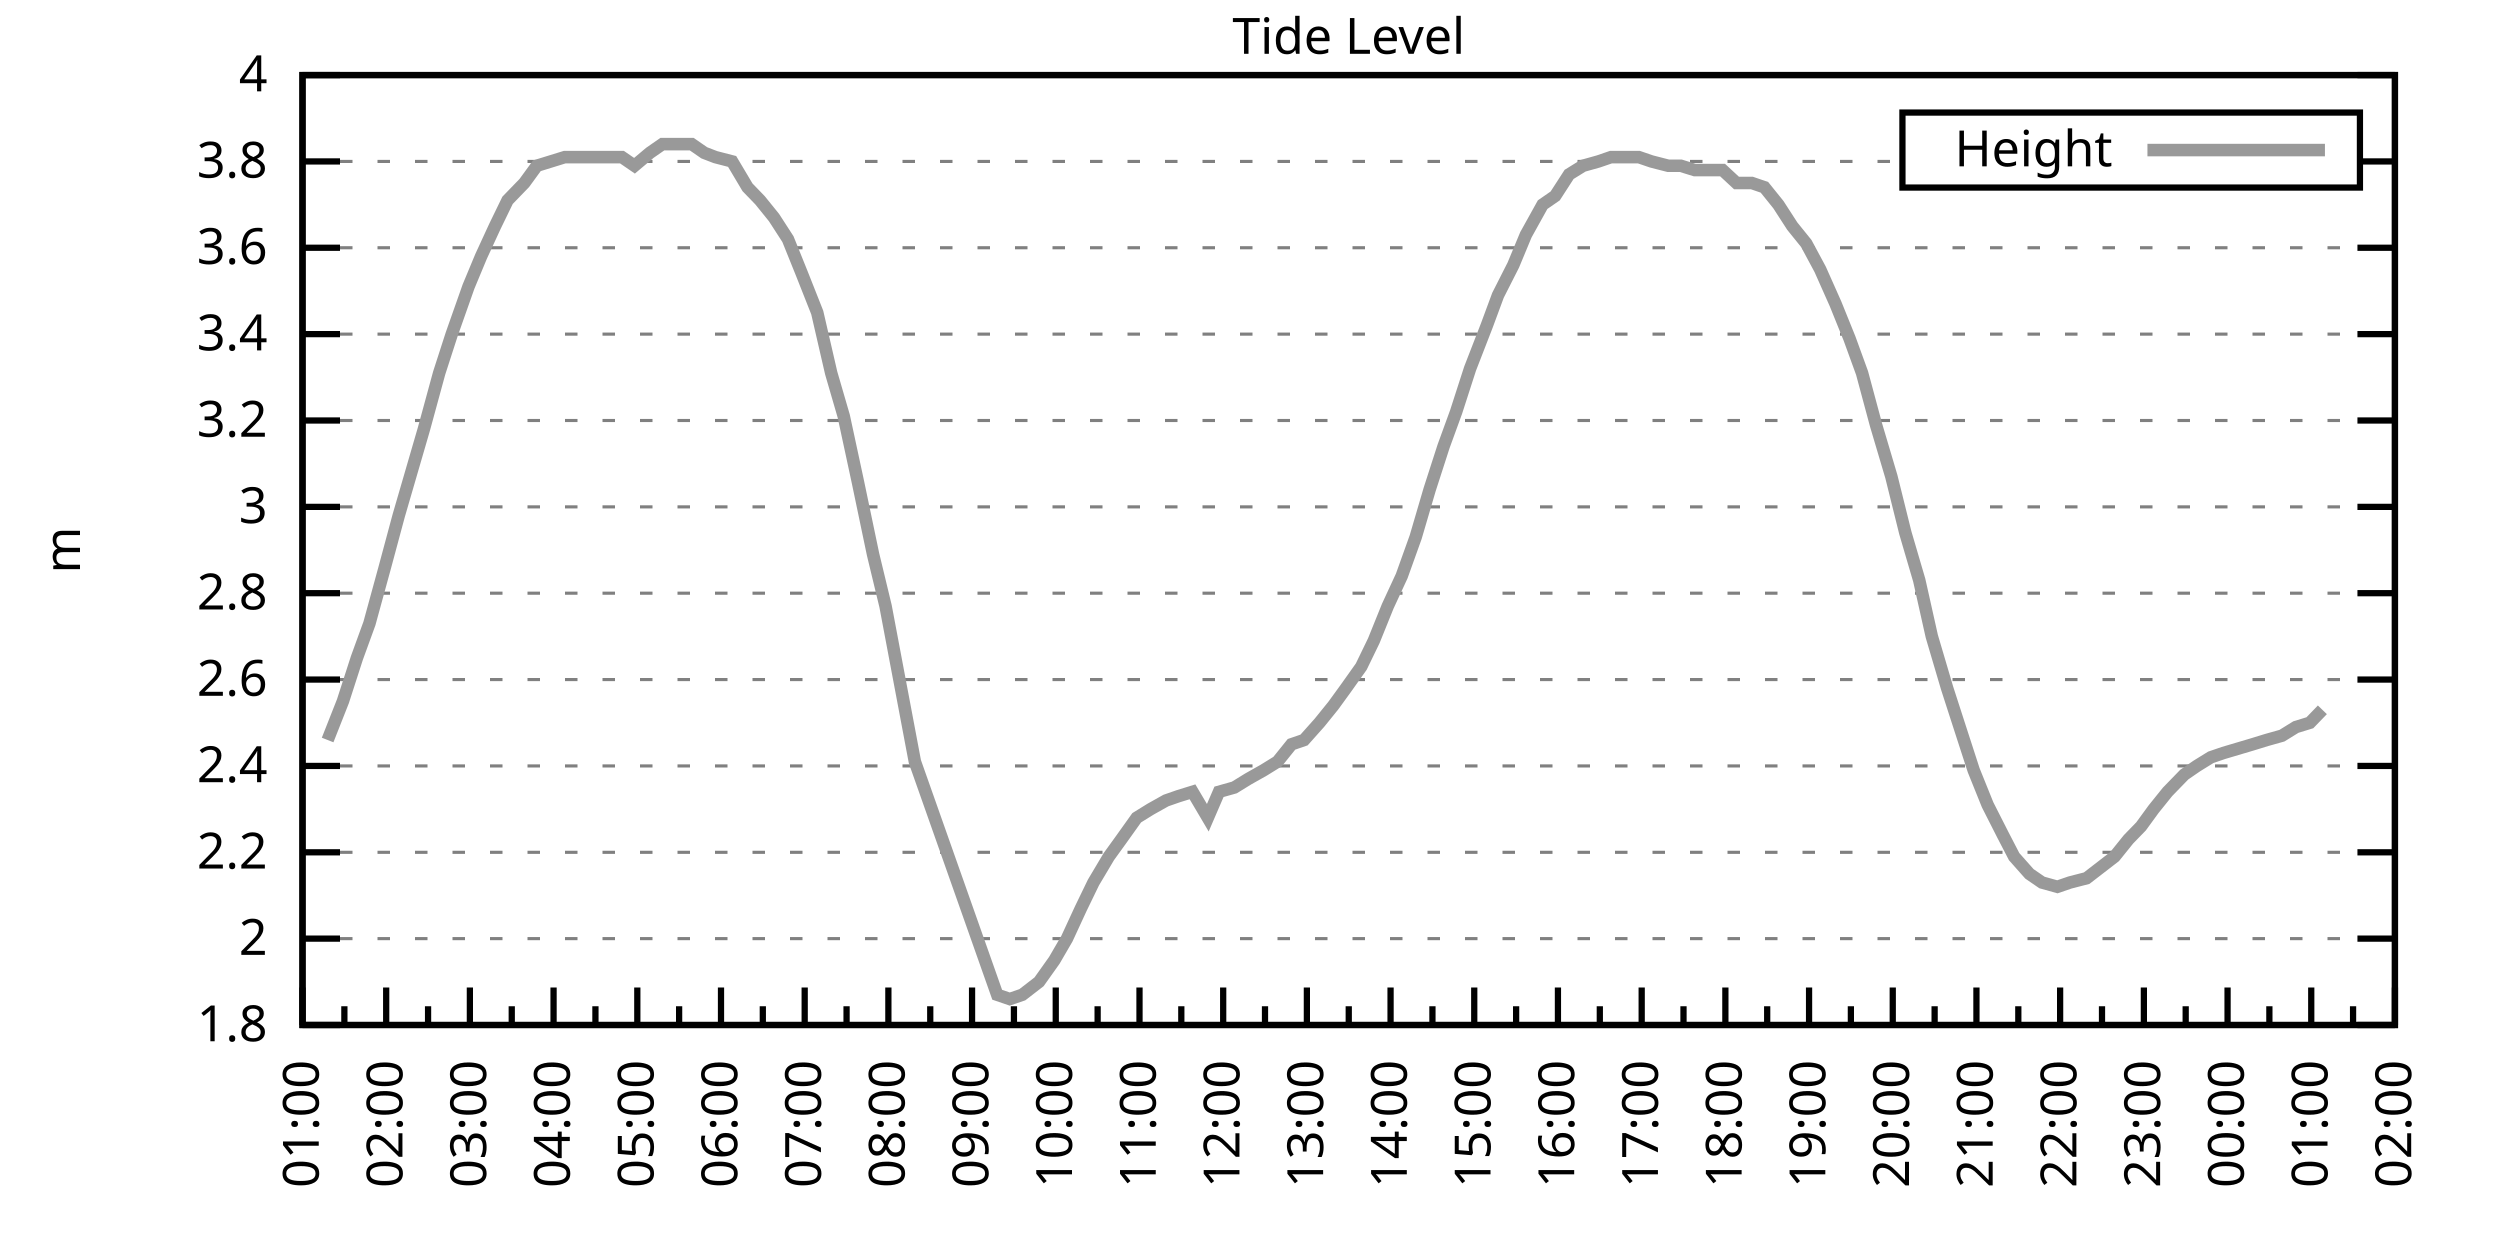
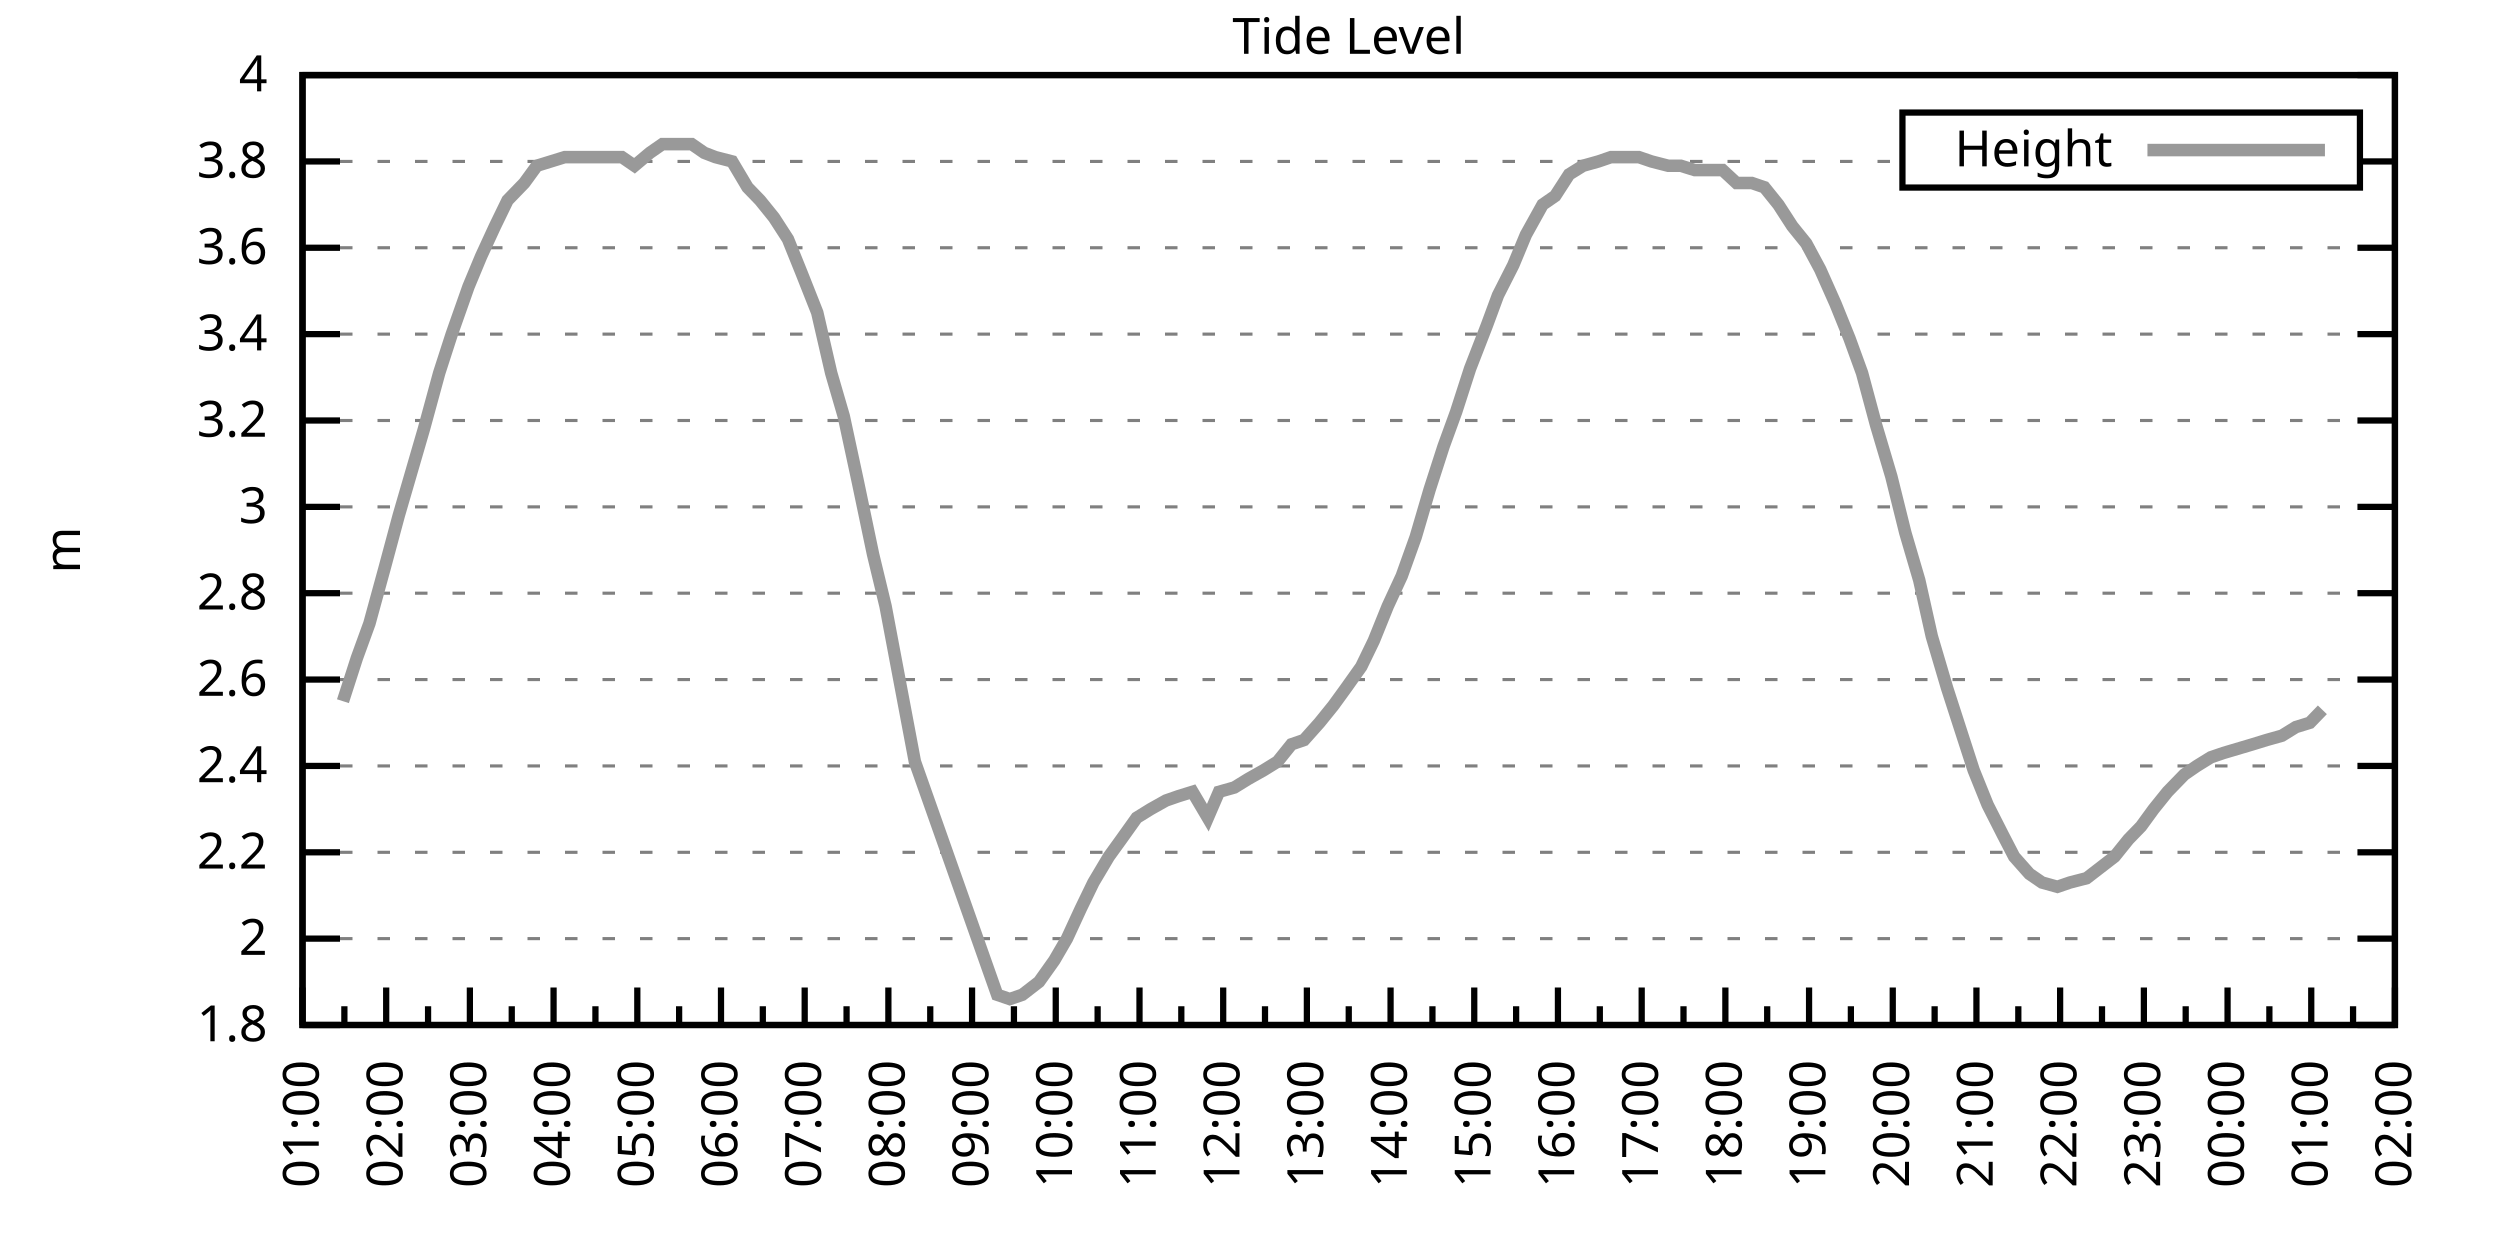
<svg xmlns="http://www.w3.org/2000/svg" xmlns:xlink="http://www.w3.org/1999/xlink" width="400" height="200" viewBox="0 0 400 200">
  <g id="gnuplot_canvas">
    <rect x="0" y="0" width="400" height="200" fill="none" />
    <defs>
      <circle id="gpDot" r="0.5" stroke-width="0.5" stroke="currentColor" />
      <path id="gpPt0" stroke-width="0.333" stroke="currentColor" d="M-1,0 h2 M0,-1 v2" />
      <path id="gpPt1" stroke-width="0.333" stroke="currentColor" d="M-1,-1 L1,1 M1,-1 L-1,1" />
      <path id="gpPt2" stroke-width="0.333" stroke="currentColor" d="M-1,0 L1,0 M0,-1 L0,1 M-1,-1 L1,1 M-1,1 L1,-1" />
      <rect id="gpPt3" stroke-width="0.333" stroke="currentColor" x="-1" y="-1" width="2" height="2" />
      <rect id="gpPt4" stroke-width="0.333" stroke="currentColor" fill="currentColor" x="-1" y="-1" width="2" height="2" />
      <circle id="gpPt5" stroke-width="0.333" stroke="currentColor" cx="0" cy="0" r="1" />
      <use xlink:href="#gpPt5" id="gpPt6" fill="currentColor" stroke="none" />
      <path id="gpPt7" stroke-width="0.333" stroke="currentColor" d="M0,-1.33 L-1.33,0.67 L1.33,0.67 z" />
      <use xlink:href="#gpPt7" id="gpPt8" fill="currentColor" stroke="none" />
      <use xlink:href="#gpPt7" id="gpPt9" stroke="currentColor" transform="rotate(180)" />
      <use xlink:href="#gpPt9" id="gpPt10" fill="currentColor" stroke="none" />
      <use xlink:href="#gpPt3" id="gpPt11" stroke="currentColor" transform="rotate(45)" />
      <use xlink:href="#gpPt11" id="gpPt12" fill="currentColor" stroke="none" />
      <path id="gpPt13" stroke-width="0.333" stroke="currentColor" d="M0,1.330 L1.265,0.411 L0.782,-1.067 L-0.782,-1.076 L-1.265,0.411 z" />
      <use xlink:href="#gpPt13" id="gpPt14" fill="currentColor" stroke="none" />
      <filter id="textbox" filterUnits="objectBoundingBox" x="0" y="0" height="1" width="1">
        <feFlood flood-color="white" flood-opacity="1" result="bgnd" />
        <feComposite in="SourceGraphic" in2="bgnd" operator="atop" />
      </filter>
      <filter id="greybox" filterUnits="objectBoundingBox" x="0" y="0" height="1" width="1">
        <feFlood flood-color="lightgrey" flood-opacity="1" result="grey" />
        <feComposite in="SourceGraphic" in2="grey" operator="atop" />
      </filter>
    </defs>
    <g fill="none" color="white" stroke="currentColor" stroke-width="1.00" stroke-linecap="butt" stroke-linejoin="miter">
</g>
    <g fill="none" color="black" stroke="currentColor" stroke-width="1.00" stroke-linecap="butt" stroke-linejoin="miter">
      <g stroke="none" shape-rendering="crispEdges">
        <polygon fill="rgb(255, 255, 255)" points="48.40,164.00 383.18,164.00 383.18,12.02 48.40,12.02 " />
      </g>
    </g>
    <g fill="none" color="black" stroke="currentColor" stroke-width="1.00" stroke-linecap="butt" stroke-linejoin="miter">
</g>
    <g fill="none" color="black" stroke="black" stroke-width="0.50" stroke-linecap="butt" stroke-linejoin="miter">
</g>
    <g fill="none" color="gray" stroke="currentColor" stroke-width="0.50" stroke-linecap="butt" stroke-linejoin="miter">
      <path stroke="gray" stroke-dasharray="2,4" class="gridline" d="M48.40,164.00 L383.19,164.00  " />
    </g>
    <g fill="none" color="gray" stroke="gray" stroke-width="1.00" stroke-linecap="butt" stroke-linejoin="miter">
</g>
    <g fill="none" color="black" stroke="currentColor" stroke-width="1.00" stroke-linecap="butt" stroke-linejoin="miter">
      <path stroke="black" d="M48.40,164.00 L54.40,164.00 M383.19,164.00 L377.19,164.00  " />
      <g transform="translate(42.80,166.60)" stroke="none" fill="black" font-family="Sans" font-size="8.00" text-anchor="end">
        <text>
          <tspan font-family="Sans"> 1.8</tspan>
        </text>
      </g>
    </g>
    <g fill="none" color="black" stroke="currentColor" stroke-width="1.00" stroke-linecap="butt" stroke-linejoin="miter">
</g>
    <g fill="none" color="black" stroke="black" stroke-width="0.50" stroke-linecap="butt" stroke-linejoin="miter">
</g>
    <g fill="none" color="gray" stroke="currentColor" stroke-width="0.50" stroke-linecap="butt" stroke-linejoin="miter">
      <path stroke="gray" stroke-dasharray="2,4" class="gridline" d="M48.40,150.18 L383.19,150.18  " />
    </g>
    <g fill="none" color="gray" stroke="gray" stroke-width="1.00" stroke-linecap="butt" stroke-linejoin="miter">
</g>
    <g fill="none" color="black" stroke="currentColor" stroke-width="1.00" stroke-linecap="butt" stroke-linejoin="miter">
      <path stroke="black" d="M48.40,150.18 L54.40,150.18 M383.19,150.18 L377.19,150.18  " />
      <g transform="translate(42.80,152.78)" stroke="none" fill="black" font-family="Sans" font-size="8.00" text-anchor="end">
        <text>
          <tspan font-family="Sans"> 2</tspan>
        </text>
      </g>
    </g>
    <g fill="none" color="black" stroke="currentColor" stroke-width="1.00" stroke-linecap="butt" stroke-linejoin="miter">
</g>
    <g fill="none" color="black" stroke="black" stroke-width="0.50" stroke-linecap="butt" stroke-linejoin="miter">
</g>
    <g fill="none" color="gray" stroke="currentColor" stroke-width="0.50" stroke-linecap="butt" stroke-linejoin="miter">
      <path stroke="gray" stroke-dasharray="2,4" class="gridline" d="M48.40,136.37 L383.19,136.37  " />
    </g>
    <g fill="none" color="gray" stroke="gray" stroke-width="1.00" stroke-linecap="butt" stroke-linejoin="miter">
</g>
    <g fill="none" color="black" stroke="currentColor" stroke-width="1.00" stroke-linecap="butt" stroke-linejoin="miter">
      <path stroke="black" d="M48.40,136.37 L54.40,136.37 M383.19,136.37 L377.19,136.37  " />
      <g transform="translate(42.80,138.97)" stroke="none" fill="black" font-family="Sans" font-size="8.00" text-anchor="end">
        <text>
          <tspan font-family="Sans"> 2.2</tspan>
        </text>
      </g>
    </g>
    <g fill="none" color="black" stroke="currentColor" stroke-width="1.00" stroke-linecap="butt" stroke-linejoin="miter">
</g>
    <g fill="none" color="black" stroke="black" stroke-width="0.50" stroke-linecap="butt" stroke-linejoin="miter">
</g>
    <g fill="none" color="gray" stroke="currentColor" stroke-width="0.50" stroke-linecap="butt" stroke-linejoin="miter">
      <path stroke="gray" stroke-dasharray="2,4" class="gridline" d="M48.40,122.55 L383.19,122.55  " />
    </g>
    <g fill="none" color="gray" stroke="gray" stroke-width="1.00" stroke-linecap="butt" stroke-linejoin="miter">
</g>
    <g fill="none" color="black" stroke="currentColor" stroke-width="1.00" stroke-linecap="butt" stroke-linejoin="miter">
      <path stroke="black" d="M48.40,122.55 L54.40,122.55 M383.19,122.55 L377.19,122.55  " />
      <g transform="translate(42.80,125.15)" stroke="none" fill="black" font-family="Sans" font-size="8.00" text-anchor="end">
        <text>
          <tspan font-family="Sans"> 2.4</tspan>
        </text>
      </g>
    </g>
    <g fill="none" color="black" stroke="currentColor" stroke-width="1.00" stroke-linecap="butt" stroke-linejoin="miter">
</g>
    <g fill="none" color="black" stroke="black" stroke-width="0.50" stroke-linecap="butt" stroke-linejoin="miter">
</g>
    <g fill="none" color="gray" stroke="currentColor" stroke-width="0.50" stroke-linecap="butt" stroke-linejoin="miter">
      <path stroke="gray" stroke-dasharray="2,4" class="gridline" d="M48.40,108.73 L383.19,108.73  " />
    </g>
    <g fill="none" color="gray" stroke="gray" stroke-width="1.00" stroke-linecap="butt" stroke-linejoin="miter">
</g>
    <g fill="none" color="black" stroke="currentColor" stroke-width="1.00" stroke-linecap="butt" stroke-linejoin="miter">
      <path stroke="black" d="M48.40,108.73 L54.40,108.73 M383.19,108.73 L377.19,108.73  " />
      <g transform="translate(42.80,111.33)" stroke="none" fill="black" font-family="Sans" font-size="8.00" text-anchor="end">
        <text>
          <tspan font-family="Sans"> 2.6</tspan>
        </text>
      </g>
    </g>
    <g fill="none" color="black" stroke="currentColor" stroke-width="1.00" stroke-linecap="butt" stroke-linejoin="miter">
</g>
    <g fill="none" color="black" stroke="black" stroke-width="0.50" stroke-linecap="butt" stroke-linejoin="miter">
</g>
    <g fill="none" color="gray" stroke="currentColor" stroke-width="0.50" stroke-linecap="butt" stroke-linejoin="miter">
      <path stroke="gray" stroke-dasharray="2,4" class="gridline" d="M48.40,94.91 L383.19,94.91  " />
    </g>
    <g fill="none" color="gray" stroke="gray" stroke-width="1.00" stroke-linecap="butt" stroke-linejoin="miter">
</g>
    <g fill="none" color="black" stroke="currentColor" stroke-width="1.00" stroke-linecap="butt" stroke-linejoin="miter">
      <path stroke="black" d="M48.40,94.91 L54.40,94.91 M383.19,94.91 L377.19,94.91  " />
      <g transform="translate(42.80,97.51)" stroke="none" fill="black" font-family="Sans" font-size="8.00" text-anchor="end">
        <text>
          <tspan font-family="Sans"> 2.8</tspan>
        </text>
      </g>
    </g>
    <g fill="none" color="black" stroke="currentColor" stroke-width="1.00" stroke-linecap="butt" stroke-linejoin="miter">
</g>
    <g fill="none" color="black" stroke="black" stroke-width="0.50" stroke-linecap="butt" stroke-linejoin="miter">
</g>
    <g fill="none" color="gray" stroke="currentColor" stroke-width="0.50" stroke-linecap="butt" stroke-linejoin="miter">
      <path stroke="gray" stroke-dasharray="2,4" class="gridline" d="M48.40,81.10 L383.19,81.10  " />
    </g>
    <g fill="none" color="gray" stroke="gray" stroke-width="1.00" stroke-linecap="butt" stroke-linejoin="miter">
</g>
    <g fill="none" color="black" stroke="currentColor" stroke-width="1.00" stroke-linecap="butt" stroke-linejoin="miter">
      <path stroke="black" d="M48.40,81.10 L54.40,81.10 M383.19,81.10 L377.19,81.10  " />
      <g transform="translate(42.80,83.70)" stroke="none" fill="black" font-family="Sans" font-size="8.00" text-anchor="end">
        <text>
          <tspan font-family="Sans"> 3</tspan>
        </text>
      </g>
    </g>
    <g fill="none" color="black" stroke="currentColor" stroke-width="1.00" stroke-linecap="butt" stroke-linejoin="miter">
</g>
    <g fill="none" color="black" stroke="black" stroke-width="0.50" stroke-linecap="butt" stroke-linejoin="miter">
</g>
    <g fill="none" color="gray" stroke="currentColor" stroke-width="0.50" stroke-linecap="butt" stroke-linejoin="miter">
      <path stroke="gray" stroke-dasharray="2,4" class="gridline" d="M48.40,67.28 L383.19,67.28  " />
    </g>
    <g fill="none" color="gray" stroke="gray" stroke-width="1.00" stroke-linecap="butt" stroke-linejoin="miter">
</g>
    <g fill="none" color="black" stroke="currentColor" stroke-width="1.00" stroke-linecap="butt" stroke-linejoin="miter">
      <path stroke="black" d="M48.40,67.28 L54.40,67.28 M383.19,67.28 L377.19,67.28  " />
      <g transform="translate(42.80,69.88)" stroke="none" fill="black" font-family="Sans" font-size="8.00" text-anchor="end">
        <text>
          <tspan font-family="Sans"> 3.2</tspan>
        </text>
      </g>
    </g>
    <g fill="none" color="black" stroke="currentColor" stroke-width="1.00" stroke-linecap="butt" stroke-linejoin="miter">
</g>
    <g fill="none" color="black" stroke="black" stroke-width="0.50" stroke-linecap="butt" stroke-linejoin="miter">
</g>
    <g fill="none" color="gray" stroke="currentColor" stroke-width="0.50" stroke-linecap="butt" stroke-linejoin="miter">
      <path stroke="gray" stroke-dasharray="2,4" class="gridline" d="M48.40,53.46 L383.19,53.46  " />
    </g>
    <g fill="none" color="gray" stroke="gray" stroke-width="1.00" stroke-linecap="butt" stroke-linejoin="miter">
</g>
    <g fill="none" color="black" stroke="currentColor" stroke-width="1.00" stroke-linecap="butt" stroke-linejoin="miter">
      <path stroke="black" d="M48.40,53.46 L54.40,53.46 M383.19,53.46 L377.19,53.46  " />
      <g transform="translate(42.80,56.06)" stroke="none" fill="black" font-family="Sans" font-size="8.00" text-anchor="end">
        <text>
          <tspan font-family="Sans"> 3.4</tspan>
        </text>
      </g>
    </g>
    <g fill="none" color="black" stroke="currentColor" stroke-width="1.00" stroke-linecap="butt" stroke-linejoin="miter">
</g>
    <g fill="none" color="black" stroke="black" stroke-width="0.50" stroke-linecap="butt" stroke-linejoin="miter">
</g>
    <g fill="none" color="gray" stroke="currentColor" stroke-width="0.50" stroke-linecap="butt" stroke-linejoin="miter">
      <path stroke="gray" stroke-dasharray="2,4" class="gridline" d="M48.40,39.64 L383.19,39.64  " />
    </g>
    <g fill="none" color="gray" stroke="gray" stroke-width="1.00" stroke-linecap="butt" stroke-linejoin="miter">
</g>
    <g fill="none" color="black" stroke="currentColor" stroke-width="1.00" stroke-linecap="butt" stroke-linejoin="miter">
      <path stroke="black" d="M48.40,39.64 L54.40,39.64 M383.19,39.64 L377.19,39.64  " />
      <g transform="translate(42.80,42.24)" stroke="none" fill="black" font-family="Sans" font-size="8.00" text-anchor="end">
        <text>
          <tspan font-family="Sans"> 3.6</tspan>
        </text>
      </g>
    </g>
    <g fill="none" color="black" stroke="currentColor" stroke-width="1.00" stroke-linecap="butt" stroke-linejoin="miter">
</g>
    <g fill="none" color="black" stroke="black" stroke-width="0.50" stroke-linecap="butt" stroke-linejoin="miter">
</g>
    <g fill="none" color="gray" stroke="currentColor" stroke-width="0.50" stroke-linecap="butt" stroke-linejoin="miter">
      <path stroke="gray" stroke-dasharray="2,4" class="gridline" d="M48.40,25.83 L304.39,25.83 M377.59,25.83 L383.19,25.83  " />
    </g>
    <g fill="none" color="gray" stroke="gray" stroke-width="1.00" stroke-linecap="butt" stroke-linejoin="miter">
</g>
    <g fill="none" color="black" stroke="currentColor" stroke-width="1.00" stroke-linecap="butt" stroke-linejoin="miter">
      <path stroke="black" d="M48.40,25.83 L54.40,25.83 M383.19,25.83 L377.19,25.83  " />
      <g transform="translate(42.80,28.43)" stroke="none" fill="black" font-family="Sans" font-size="8.00" text-anchor="end">
        <text>
          <tspan font-family="Sans"> 3.8</tspan>
        </text>
      </g>
    </g>
    <g fill="none" color="black" stroke="currentColor" stroke-width="1.00" stroke-linecap="butt" stroke-linejoin="miter">
</g>
    <g fill="none" color="black" stroke="black" stroke-width="0.50" stroke-linecap="butt" stroke-linejoin="miter">
</g>
    <g fill="none" color="gray" stroke="currentColor" stroke-width="0.50" stroke-linecap="butt" stroke-linejoin="miter">
      <path stroke="gray" stroke-dasharray="2,4" class="gridline" d="M48.40,12.01 L383.19,12.01  " />
    </g>
    <g fill="none" color="gray" stroke="gray" stroke-width="1.00" stroke-linecap="butt" stroke-linejoin="miter">
</g>
    <g fill="none" color="black" stroke="currentColor" stroke-width="1.00" stroke-linecap="butt" stroke-linejoin="miter">
      <path stroke="black" d="M48.40,12.01 L54.40,12.01 M383.19,12.01 L377.19,12.01  " />
      <g transform="translate(42.80,14.61)" stroke="none" fill="black" font-family="Sans" font-size="8.00" text-anchor="end">
        <text>
          <tspan font-family="Sans"> 4</tspan>
        </text>
      </g>
    </g>
    <g fill="none" color="black" stroke="currentColor" stroke-width="1.00" stroke-linecap="butt" stroke-linejoin="miter">
      <path stroke="black" d="M48.40,164.00 L48.40,158.00  " />
      <g transform="translate(51.00,169.60) rotate(270)" stroke="none" fill="black" font-family="Sans" font-size="8.00" text-anchor="end">
        <text>
          <tspan font-family="Sans">01:00</tspan>
        </text>
      </g>
    </g>
    <g fill="none" color="black" stroke="currentColor" stroke-width="1.00" stroke-linecap="butt" stroke-linejoin="miter">
      <path stroke="black" d="M55.10,164.00 L55.10,161.00 M61.79,164.00 L61.79,158.00  " />
      <g transform="translate(64.39,169.60) rotate(270)" stroke="none" fill="black" font-family="Sans" font-size="8.00" text-anchor="end">
        <text>
          <tspan font-family="Sans">02:00</tspan>
        </text>
      </g>
    </g>
    <g fill="none" color="black" stroke="currentColor" stroke-width="1.00" stroke-linecap="butt" stroke-linejoin="miter">
      <path stroke="black" d="M68.49,164.00 L68.49,161.00 M75.18,164.00 L75.18,158.00  " />
      <g transform="translate(77.78,169.60) rotate(270)" stroke="none" fill="black" font-family="Sans" font-size="8.00" text-anchor="end">
        <text>
          <tspan font-family="Sans">03:00</tspan>
        </text>
      </g>
    </g>
    <g fill="none" color="black" stroke="currentColor" stroke-width="1.00" stroke-linecap="butt" stroke-linejoin="miter">
      <path stroke="black" d="M81.88,164.00 L81.88,161.00 M88.57,164.00 L88.57,158.00  " />
      <g transform="translate(91.17,169.60) rotate(270)" stroke="none" fill="black" font-family="Sans" font-size="8.00" text-anchor="end">
        <text>
          <tspan font-family="Sans">04:00</tspan>
        </text>
      </g>
    </g>
    <g fill="none" color="black" stroke="currentColor" stroke-width="1.00" stroke-linecap="butt" stroke-linejoin="miter">
      <path stroke="black" d="M95.27,164.00 L95.27,161.00 M101.97,164.00 L101.97,158.00  " />
      <g transform="translate(104.57,169.60) rotate(270)" stroke="none" fill="black" font-family="Sans" font-size="8.00" text-anchor="end">
        <text>
          <tspan font-family="Sans">05:00</tspan>
        </text>
      </g>
    </g>
    <g fill="none" color="black" stroke="currentColor" stroke-width="1.00" stroke-linecap="butt" stroke-linejoin="miter">
      <path stroke="black" d="M108.66,164.00 L108.66,161.00 M115.36,164.00 L115.36,158.00  " />
      <g transform="translate(117.96,169.60) rotate(270)" stroke="none" fill="black" font-family="Sans" font-size="8.00" text-anchor="end">
        <text>
          <tspan font-family="Sans">06:00</tspan>
        </text>
      </g>
    </g>
    <g fill="none" color="black" stroke="currentColor" stroke-width="1.00" stroke-linecap="butt" stroke-linejoin="miter">
      <path stroke="black" d="M122.05,164.00 L122.05,161.00 M128.75,164.00 L128.75,158.00  " />
      <g transform="translate(131.35,169.60) rotate(270)" stroke="none" fill="black" font-family="Sans" font-size="8.00" text-anchor="end">
        <text>
          <tspan font-family="Sans">07:00</tspan>
        </text>
      </g>
    </g>
    <g fill="none" color="black" stroke="currentColor" stroke-width="1.00" stroke-linecap="butt" stroke-linejoin="miter">
      <path stroke="black" d="M135.45,164.00 L135.45,161.00 M142.14,164.00 L142.14,158.00  " />
      <g transform="translate(144.74,169.60) rotate(270)" stroke="none" fill="black" font-family="Sans" font-size="8.00" text-anchor="end">
        <text>
          <tspan font-family="Sans">08:00</tspan>
        </text>
      </g>
    </g>
    <g fill="none" color="black" stroke="currentColor" stroke-width="1.00" stroke-linecap="butt" stroke-linejoin="miter">
      <path stroke="black" d="M148.84,164.00 L148.84,161.00 M155.53,164.00 L155.53,158.00  " />
      <g transform="translate(158.13,169.60) rotate(270)" stroke="none" fill="black" font-family="Sans" font-size="8.00" text-anchor="end">
        <text>
          <tspan font-family="Sans">09:00</tspan>
        </text>
      </g>
    </g>
    <g fill="none" color="black" stroke="currentColor" stroke-width="1.00" stroke-linecap="butt" stroke-linejoin="miter">
      <path stroke="black" d="M162.23,164.00 L162.23,161.00 M168.92,164.00 L168.92,158.00  " />
      <g transform="translate(171.52,169.60) rotate(270)" stroke="none" fill="black" font-family="Sans" font-size="8.00" text-anchor="end">
        <text>
          <tspan font-family="Sans">10:00</tspan>
        </text>
      </g>
    </g>
    <g fill="none" color="black" stroke="currentColor" stroke-width="1.00" stroke-linecap="butt" stroke-linejoin="miter">
      <path stroke="black" d="M175.62,164.00 L175.62,161.00 M182.32,164.00 L182.32,158.00  " />
      <g transform="translate(184.92,169.60) rotate(270)" stroke="none" fill="black" font-family="Sans" font-size="8.00" text-anchor="end">
        <text>
          <tspan font-family="Sans">11:00</tspan>
        </text>
      </g>
    </g>
    <g fill="none" color="black" stroke="currentColor" stroke-width="1.00" stroke-linecap="butt" stroke-linejoin="miter">
      <path stroke="black" d="M189.01,164.00 L189.01,161.00 M195.71,164.00 L195.71,158.00  " />
      <g transform="translate(198.31,169.60) rotate(270)" stroke="none" fill="black" font-family="Sans" font-size="8.00" text-anchor="end">
        <text>
          <tspan font-family="Sans">12:00</tspan>
        </text>
      </g>
    </g>
    <g fill="none" color="black" stroke="currentColor" stroke-width="1.00" stroke-linecap="butt" stroke-linejoin="miter">
      <path stroke="black" d="M202.40,164.00 L202.40,161.00 M209.10,164.00 L209.10,158.00  " />
      <g transform="translate(211.70,169.60) rotate(270)" stroke="none" fill="black" font-family="Sans" font-size="8.00" text-anchor="end">
        <text>
          <tspan font-family="Sans">13:00</tspan>
        </text>
      </g>
    </g>
    <g fill="none" color="black" stroke="currentColor" stroke-width="1.00" stroke-linecap="butt" stroke-linejoin="miter">
      <path stroke="black" d="M215.80,164.00 L215.80,161.00 M222.49,164.00 L222.49,158.00  " />
      <g transform="translate(225.09,169.60) rotate(270)" stroke="none" fill="black" font-family="Sans" font-size="8.00" text-anchor="end">
        <text>
          <tspan font-family="Sans">14:00</tspan>
        </text>
      </g>
    </g>
    <g fill="none" color="black" stroke="currentColor" stroke-width="1.00" stroke-linecap="butt" stroke-linejoin="miter">
      <path stroke="black" d="M229.19,164.00 L229.19,161.00 M235.88,164.00 L235.88,158.00  " />
      <g transform="translate(238.48,169.60) rotate(270)" stroke="none" fill="black" font-family="Sans" font-size="8.00" text-anchor="end">
        <text>
          <tspan font-family="Sans">15:00</tspan>
        </text>
      </g>
    </g>
    <g fill="none" color="black" stroke="currentColor" stroke-width="1.00" stroke-linecap="butt" stroke-linejoin="miter">
      <path stroke="black" d="M242.58,164.00 L242.58,161.00 M249.27,164.00 L249.27,158.00  " />
      <g transform="translate(251.87,169.60) rotate(270)" stroke="none" fill="black" font-family="Sans" font-size="8.00" text-anchor="end">
        <text>
          <tspan font-family="Sans">16:00</tspan>
        </text>
      </g>
    </g>
    <g fill="none" color="black" stroke="currentColor" stroke-width="1.00" stroke-linecap="butt" stroke-linejoin="miter">
      <path stroke="black" d="M255.97,164.00 L255.97,161.00 M262.67,164.00 L262.67,158.00  " />
      <g transform="translate(265.27,169.60) rotate(270)" stroke="none" fill="black" font-family="Sans" font-size="8.00" text-anchor="end">
        <text>
          <tspan font-family="Sans">17:00</tspan>
        </text>
      </g>
    </g>
    <g fill="none" color="black" stroke="currentColor" stroke-width="1.00" stroke-linecap="butt" stroke-linejoin="miter">
      <path stroke="black" d="M269.36,164.00 L269.36,161.00 M276.06,164.00 L276.06,158.00  " />
      <g transform="translate(278.66,169.60) rotate(270)" stroke="none" fill="black" font-family="Sans" font-size="8.00" text-anchor="end">
        <text>
          <tspan font-family="Sans">18:00</tspan>
        </text>
      </g>
    </g>
    <g fill="none" color="black" stroke="currentColor" stroke-width="1.00" stroke-linecap="butt" stroke-linejoin="miter">
      <path stroke="black" d="M282.75,164.00 L282.75,161.00 M289.45,164.00 L289.45,158.00  " />
      <g transform="translate(292.05,169.60) rotate(270)" stroke="none" fill="black" font-family="Sans" font-size="8.00" text-anchor="end">
        <text>
          <tspan font-family="Sans">19:00</tspan>
        </text>
      </g>
    </g>
    <g fill="none" color="black" stroke="currentColor" stroke-width="1.00" stroke-linecap="butt" stroke-linejoin="miter">
      <path stroke="black" d="M296.14,164.00 L296.14,161.00 M302.84,164.00 L302.84,158.00  " />
      <g transform="translate(305.44,169.60) rotate(270)" stroke="none" fill="black" font-family="Sans" font-size="8.00" text-anchor="end">
        <text>
          <tspan font-family="Sans">20:00</tspan>
        </text>
      </g>
    </g>
    <g fill="none" color="black" stroke="currentColor" stroke-width="1.00" stroke-linecap="butt" stroke-linejoin="miter">
      <path stroke="black" d="M309.54,164.00 L309.54,161.00 M316.23,164.00 L316.23,158.00  " />
      <g transform="translate(318.83,169.60) rotate(270)" stroke="none" fill="black" font-family="Sans" font-size="8.00" text-anchor="end">
        <text>
          <tspan font-family="Sans">21:00</tspan>
        </text>
      </g>
    </g>
    <g fill="none" color="black" stroke="currentColor" stroke-width="1.00" stroke-linecap="butt" stroke-linejoin="miter">
      <path stroke="black" d="M322.93,164.00 L322.93,161.00 M329.62,164.00 L329.62,158.00  " />
      <g transform="translate(332.22,169.60) rotate(270)" stroke="none" fill="black" font-family="Sans" font-size="8.00" text-anchor="end">
        <text>
          <tspan font-family="Sans">22:00</tspan>
        </text>
      </g>
    </g>
    <g fill="none" color="black" stroke="currentColor" stroke-width="1.00" stroke-linecap="butt" stroke-linejoin="miter">
      <path stroke="black" d="M336.32,164.00 L336.32,161.00 M343.02,164.00 L343.02,158.00  " />
      <g transform="translate(345.62,169.60) rotate(270)" stroke="none" fill="black" font-family="Sans" font-size="8.00" text-anchor="end">
        <text>
          <tspan font-family="Sans">23:00</tspan>
        </text>
      </g>
    </g>
    <g fill="none" color="black" stroke="currentColor" stroke-width="1.00" stroke-linecap="butt" stroke-linejoin="miter">
      <path stroke="black" d="M349.71,164.00 L349.71,161.00 M356.41,164.00 L356.41,158.00  " />
      <g transform="translate(359.01,169.60) rotate(270)" stroke="none" fill="black" font-family="Sans" font-size="8.00" text-anchor="end">
        <text>
          <tspan font-family="Sans">00:00</tspan>
        </text>
      </g>
    </g>
    <g fill="none" color="black" stroke="currentColor" stroke-width="1.00" stroke-linecap="butt" stroke-linejoin="miter">
      <path stroke="black" d="M363.10,164.00 L363.10,161.00 M369.80,164.00 L369.80,158.00  " />
      <g transform="translate(372.40,169.60) rotate(270)" stroke="none" fill="black" font-family="Sans" font-size="8.00" text-anchor="end">
        <text>
          <tspan font-family="Sans">01:00</tspan>
        </text>
      </g>
    </g>
    <g fill="none" color="black" stroke="currentColor" stroke-width="1.00" stroke-linecap="butt" stroke-linejoin="miter">
      <path stroke="black" d="M376.49,164.00 L376.49,161.00 M383.19,164.00 L383.19,158.00  " />
      <g transform="translate(385.79,169.60) rotate(270)" stroke="none" fill="black" font-family="Sans" font-size="8.00" text-anchor="end">
        <text>
          <tspan font-family="Sans">02:00</tspan>
        </text>
      </g>
    </g>
    <g fill="none" color="black" stroke="currentColor" stroke-width="1.00" stroke-linecap="butt" stroke-linejoin="miter">
</g>
    <g fill="none" color="black" stroke="currentColor" stroke-width="1.00" stroke-linecap="butt" stroke-linejoin="miter">
      <path stroke="black" d="M48.40,12.01 L48.40,164.00 L383.19,164.00 L383.19,12.01 L48.40,12.01 Z  " />
    </g>
    <g fill="none" color="black" stroke="currentColor" stroke-width="1.00" stroke-linecap="butt" stroke-linejoin="miter">
      <g transform="translate(12.80,88.01) rotate(270)" stroke="none" fill="black" font-family="Sans" font-size="8.00" text-anchor="middle">
        <text>
          <tspan font-family="Sans">m</tspan>
        </text>
      </g>
    </g>
    <g fill="none" color="black" stroke="currentColor" stroke-width="1.00" stroke-linecap="butt" stroke-linejoin="miter">
</g>
    <g fill="none" color="black" stroke="currentColor" stroke-width="1.00" stroke-linecap="butt" stroke-linejoin="miter">
      <path stroke="black" d="M304.39,30.01 L304.39,18.01 L377.59,18.01 L377.59,30.01 L304.39,30.01 Z  " />
    </g>
    <g id="Tide_level_plot_1">
      <g fill="none" color="white" stroke="black" stroke-width="2.00" stroke-linecap="butt" stroke-linejoin="miter">
</g>
      <g fill="none" color="black" stroke="currentColor" stroke-width="2.00" stroke-linecap="butt" stroke-linejoin="miter">
        <g transform="translate(337.99,26.61)" stroke="none" fill="black" font-family="Sans" font-size="8.00" text-anchor="end">
          <text>
            <tspan font-family="Sans">Height</tspan>
          </text>
        </g>
      </g>
      <g fill="none" color="black" stroke="currentColor" stroke-width="2.00" stroke-linecap="butt" stroke-linejoin="miter">
-         <path stroke="rgb(153, 153, 153)" d="M343.59,24.01 L371.99,24.01 M52.42,118.40 L54.87,112.19 L57.10,105.28 L59.11,99.75 L61.57,90.77 L63.80,82.48   L65.81,75.57 L67.82,68.66 L70.27,59.68 L72.28,53.46 L74.96,45.86 L76.97,41.03 L79.20,36.19 L81.21,32.05   L83.89,29.28 L85.90,26.52 L88.13,25.83 L90.36,25.14 L92.59,25.14 L94.82,25.14 L97.28,25.14 L99.51,25.14   L101.52,26.52 L103.98,24.45 L105.98,23.06 L108.22,23.06 L110.67,23.06 L112.68,24.45 L114.47,25.14 L117.14,25.83   L119.60,29.97 L121.61,32.05 L123.84,34.81 L126.07,38.26 L128.30,43.79 L130.76,50.01 L132.99,59.68 L135.00,66.59   L137.23,76.95 L139.69,88.70 L141.69,96.99 L146.38,121.86 L159.55,159.16 L161.56,159.85 L163.57,159.16 L166.25,157.09   L168.70,153.64 L170.71,150.18 L172.94,145.35 L174.95,141.20 L177.41,137.06 L179.41,134.29 L181.87,130.84 L184.10,129.46   L186.56,128.08 L188.57,127.38 L190.80,126.69 L193.25,130.84 L195.04,126.69 L197.49,126.00 L199.73,124.62 L202.18,123.24   L204.41,121.86 L206.64,119.09 L208.65,118.40 L211.11,115.64 L213.34,112.88 L215.35,110.11 L217.80,106.66 L219.81,102.51   L222.04,96.99 L224.28,92.15 L226.51,85.93 L228.74,78.33 L230.97,71.42 L232.98,65.90 L235.21,58.99 L237.89,52.08   L239.68,47.24 L242.13,42.41 L244.14,37.57 L246.82,32.74 L248.83,31.35 L251.06,27.90 L253.29,26.52 L255.75,25.83   L257.76,25.14 L260.21,25.14 L262.22,25.14 L264.23,25.83 L266.91,26.52 L268.92,26.52 L271.15,27.21 L273.38,27.21   L275.61,27.21 L277.84,29.28 L280.30,29.28 L282.31,29.97 L284.54,32.74 L286.77,36.19 L289.00,38.95 L291.23,43.10   L293.69,48.63 L295.92,54.15 L297.93,59.68 L300.16,67.97 L302.62,76.26 L304.85,85.24 L307.08,92.84 L309.09,101.82   L311.54,110.11 L313.55,116.33 L315.79,123.24 L318.02,128.77 L320.47,133.60 L322.26,137.06 L324.71,139.82 L326.72,141.20   L329.18,141.89 L331.19,141.20 L333.86,140.51 L335.65,139.13 L338.33,137.06 L340.56,134.29 L342.57,132.22 L344.58,129.46   L346.81,126.69 L349.49,123.93 L351.50,122.55 L353.73,121.17 L355.74,120.48 L360.42,119.09 L362.66,118.40 L365.11,117.71   L367.34,116.33 L369.58,115.64 L371.58,113.57  " />
+         <path stroke="rgb(153, 153, 153)" d="M343.59,24.01 L371.99,24.01 M54.87,112.19 L57.10,105.28 L59.11,99.75 L61.57,90.77 L63.80,82.48 L65.81,75.57   L67.82,68.66 L70.27,59.68 L72.28,53.46 L74.96,45.86 L76.97,41.03 L79.20,36.19 L81.21,32.05 L83.89,29.28   L85.90,26.52 L88.13,25.83 L90.36,25.14 L92.59,25.14 L94.82,25.14 L97.28,25.14 L99.51,25.14 L101.52,26.52   L103.98,24.45 L105.98,23.06 L108.22,23.06 L110.67,23.06 L112.68,24.45 L114.47,25.14 L117.14,25.83 L119.60,29.97   L121.61,32.05 L123.84,34.81 L126.07,38.26 L128.30,43.79 L130.76,50.01 L132.99,59.68 L135.00,66.59 L137.23,76.95   L139.69,88.70 L141.69,96.99 L146.38,121.86 L159.55,159.16 L161.56,159.85 L163.57,159.16 L166.25,157.09 L168.70,153.64   L170.71,150.18 L172.94,145.35 L174.95,141.20 L177.41,137.06 L179.41,134.29 L181.87,130.84 L184.10,129.46 L186.56,128.08   L188.57,127.38 L190.80,126.69 L193.25,130.84 L195.04,126.69 L197.49,126.00 L199.73,124.62 L202.18,123.24 L204.41,121.86   L206.64,119.09 L208.65,118.40 L211.11,115.64 L213.34,112.88 L215.35,110.11 L217.80,106.66 L219.81,102.51 L222.04,96.99   L224.28,92.15 L226.51,85.93 L228.74,78.33 L230.97,71.42 L232.98,65.90 L235.21,58.99 L237.89,52.08 L239.68,47.24   L242.13,42.41 L244.14,37.57 L246.82,32.74 L248.83,31.35 L251.06,27.90 L253.29,26.52 L255.75,25.83 L257.76,25.14   L260.21,25.14 L262.22,25.14 L264.23,25.83 L266.91,26.52 L268.92,26.52 L271.15,27.21 L273.38,27.21 L275.61,27.21   L277.84,29.28 L280.30,29.28 L282.31,29.97 L284.54,32.74 L286.77,36.19 L289.00,38.95 L291.23,43.10 L293.69,48.63   L295.92,54.15 L297.93,59.68 L300.16,67.97 L302.62,76.26 L304.85,85.24 L307.08,92.84 L309.09,101.82 L311.54,110.11   L313.55,116.33 L315.79,123.24 L318.02,128.77 L320.47,133.60 L322.26,137.06 L324.71,139.82 L326.72,141.20 L329.18,141.89   L331.19,141.20 L333.86,140.51 L335.65,139.13 L338.33,137.06 L340.56,134.29 L342.57,132.22 L344.58,129.46 L346.81,126.69   L349.49,123.93 L351.50,122.55 L353.73,121.17 L355.74,120.48 L360.42,119.09 L362.66,118.40 L365.11,117.71 L367.34,116.33   L369.58,115.64 L371.58,113.57  " />
      </g>
    </g>
    <g fill="none" color="black" stroke="currentColor" stroke-width="2.00" stroke-linecap="butt" stroke-linejoin="miter">
</g>
    <g fill="none" color="black" stroke="black" stroke-width="1.00" stroke-linecap="butt" stroke-linejoin="miter">
</g>
    <g fill="none" color="black" stroke="currentColor" stroke-width="1.00" stroke-linecap="butt" stroke-linejoin="miter">
      <path stroke="black" d="M48.40,12.01 L48.40,164.00 L383.19,164.00 L383.19,12.01 L48.40,12.01 Z  " />
    </g>
    <g fill="none" color="black" stroke="currentColor" stroke-width="1.00" stroke-linecap="butt" stroke-linejoin="miter">
      <g transform="translate(215.79,8.61)" stroke="none" fill="black" font-family="Sans" font-size="8.00" text-anchor="middle">
        <text>
          <tspan font-family="Sans">Tide Level</tspan>
        </text>
      </g>
    </g>
    <g fill="none" color="black" stroke="currentColor" stroke-width="1.00" stroke-linecap="butt" stroke-linejoin="miter">
</g>
  </g>
</svg>
